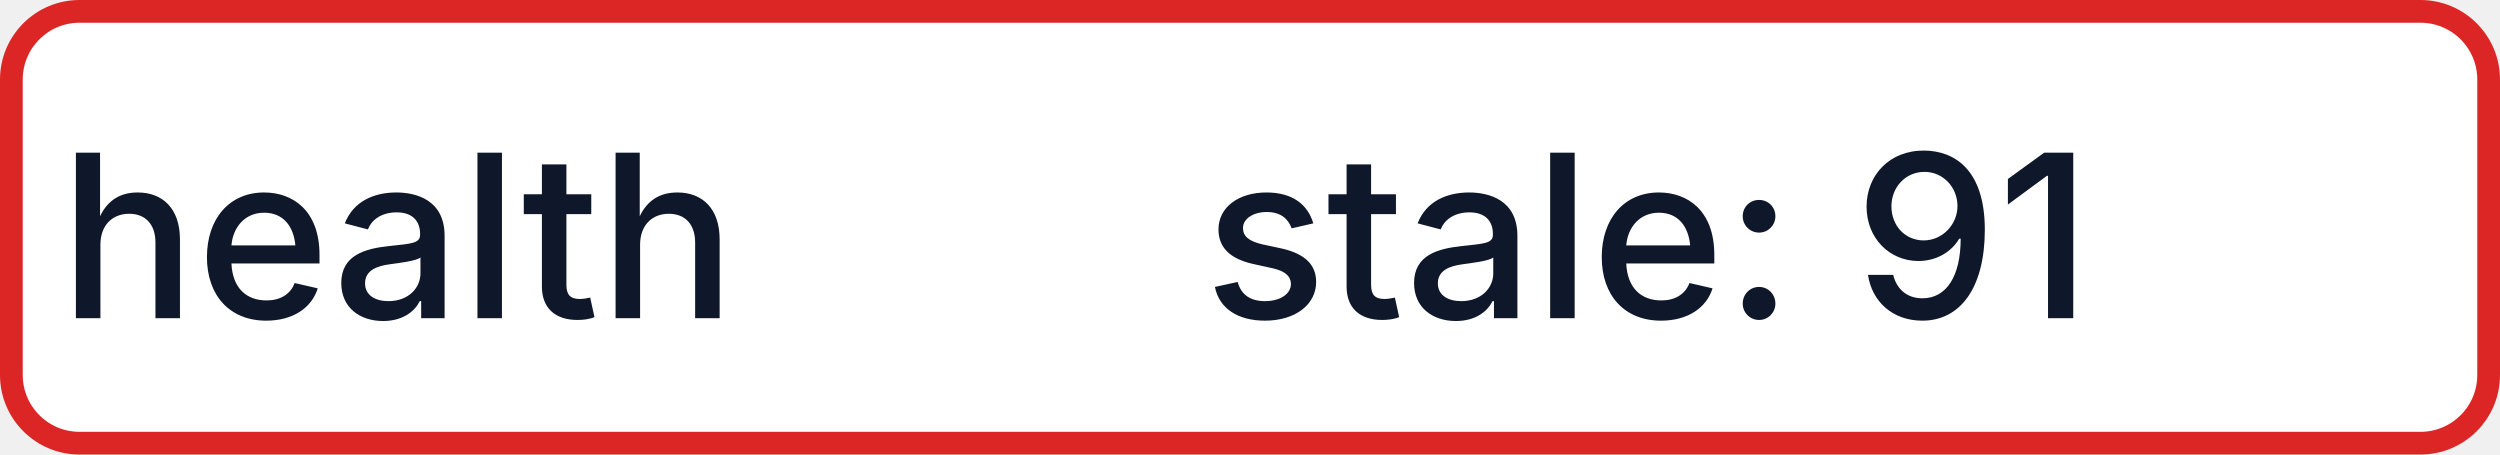
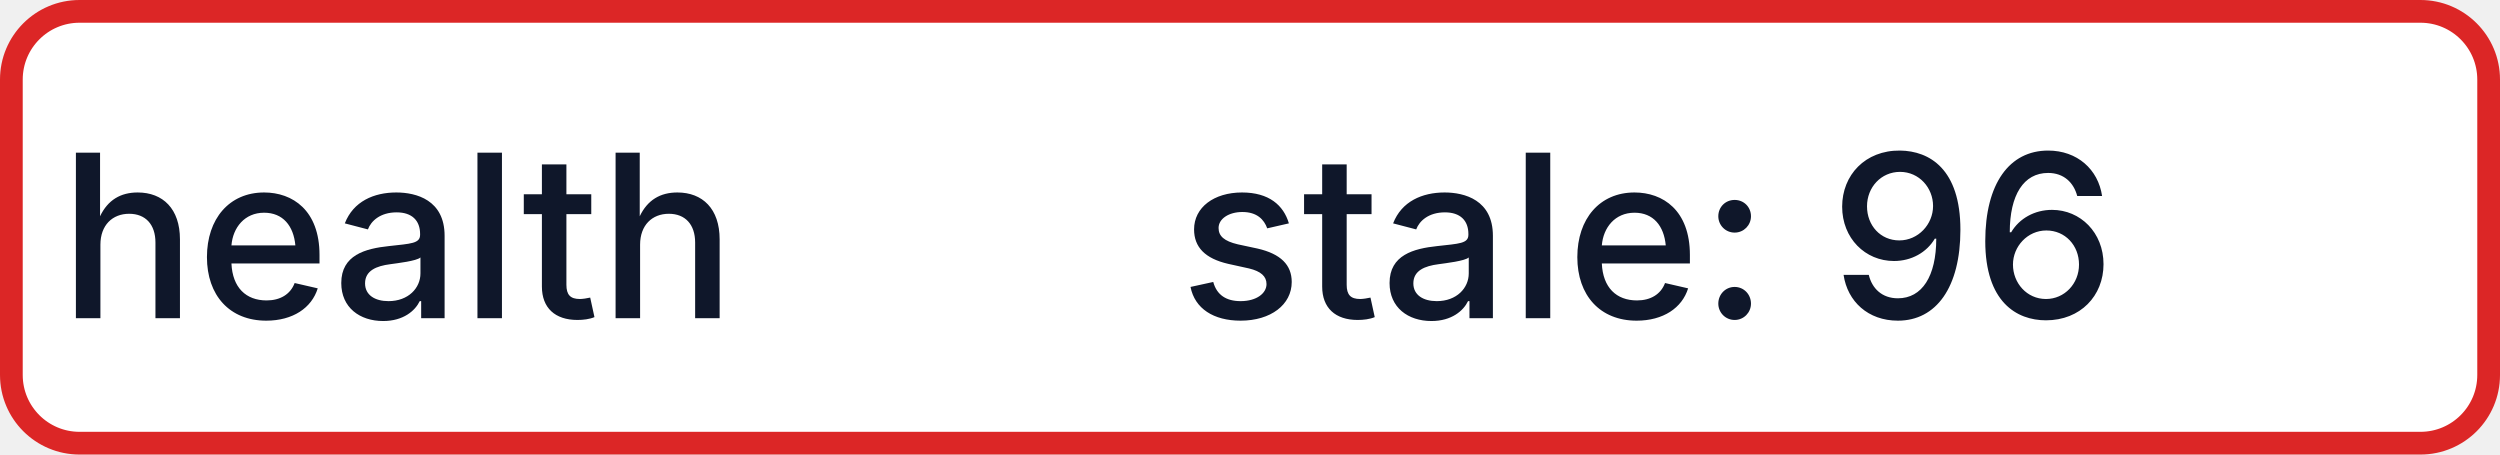
- <svg xmlns="http://www.w3.org/2000/svg" width="110" height="20" role="img" aria-label="health: stale: 91">
+ <svg xmlns="http://www.w3.org/2000/svg" width="110" height="20" role="img" aria-label="health: stale: 96">
  <rect x="0.5" y="0.5" width="109" height="19" rx="3" fill="#FFFFFF" stroke="#DC2626" stroke-width="1" />
  <g fill="#0F172A" text-anchor="middle" font-family="-apple-system,BlinkMacSystemFont,Segoe UI,sans-serif" font-size="10" font-weight="500">
    <text x="17.5" y="14">health</text>
-     <text x="72.5" y="14" textLength="68" lengthAdjust="spacingAndGlyphs">stale: 91</text>
+     <text x="72.5" y="14" textLength="68" lengthAdjust="spacingAndGlyphs">stale: 96</text>
  </g>
</svg>
